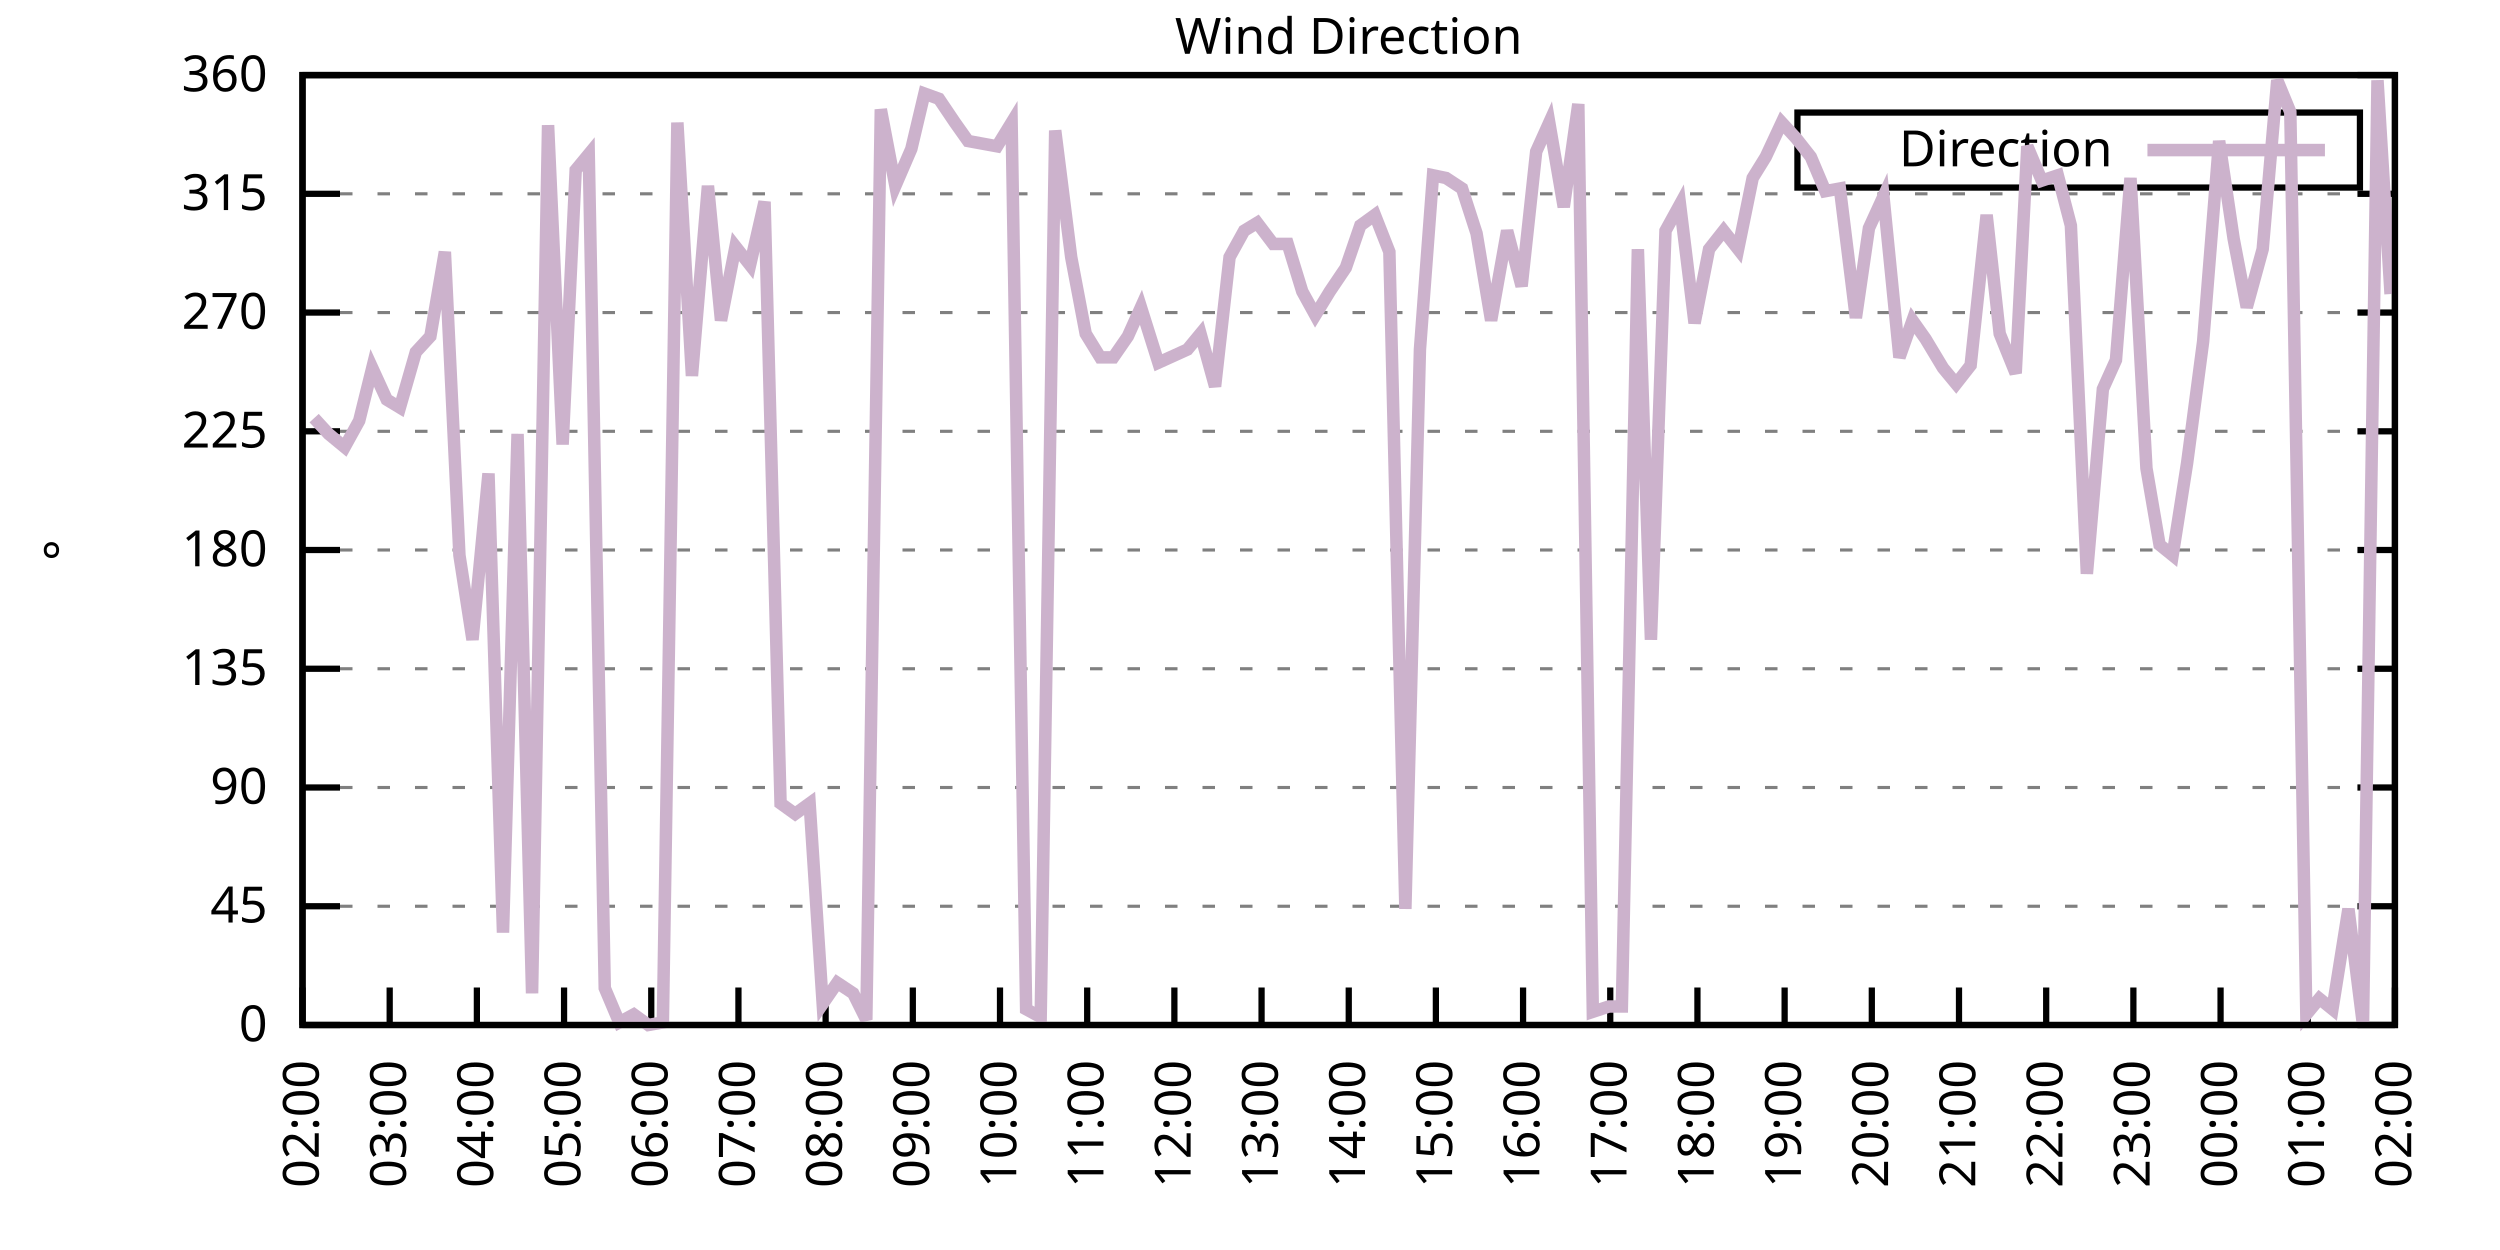
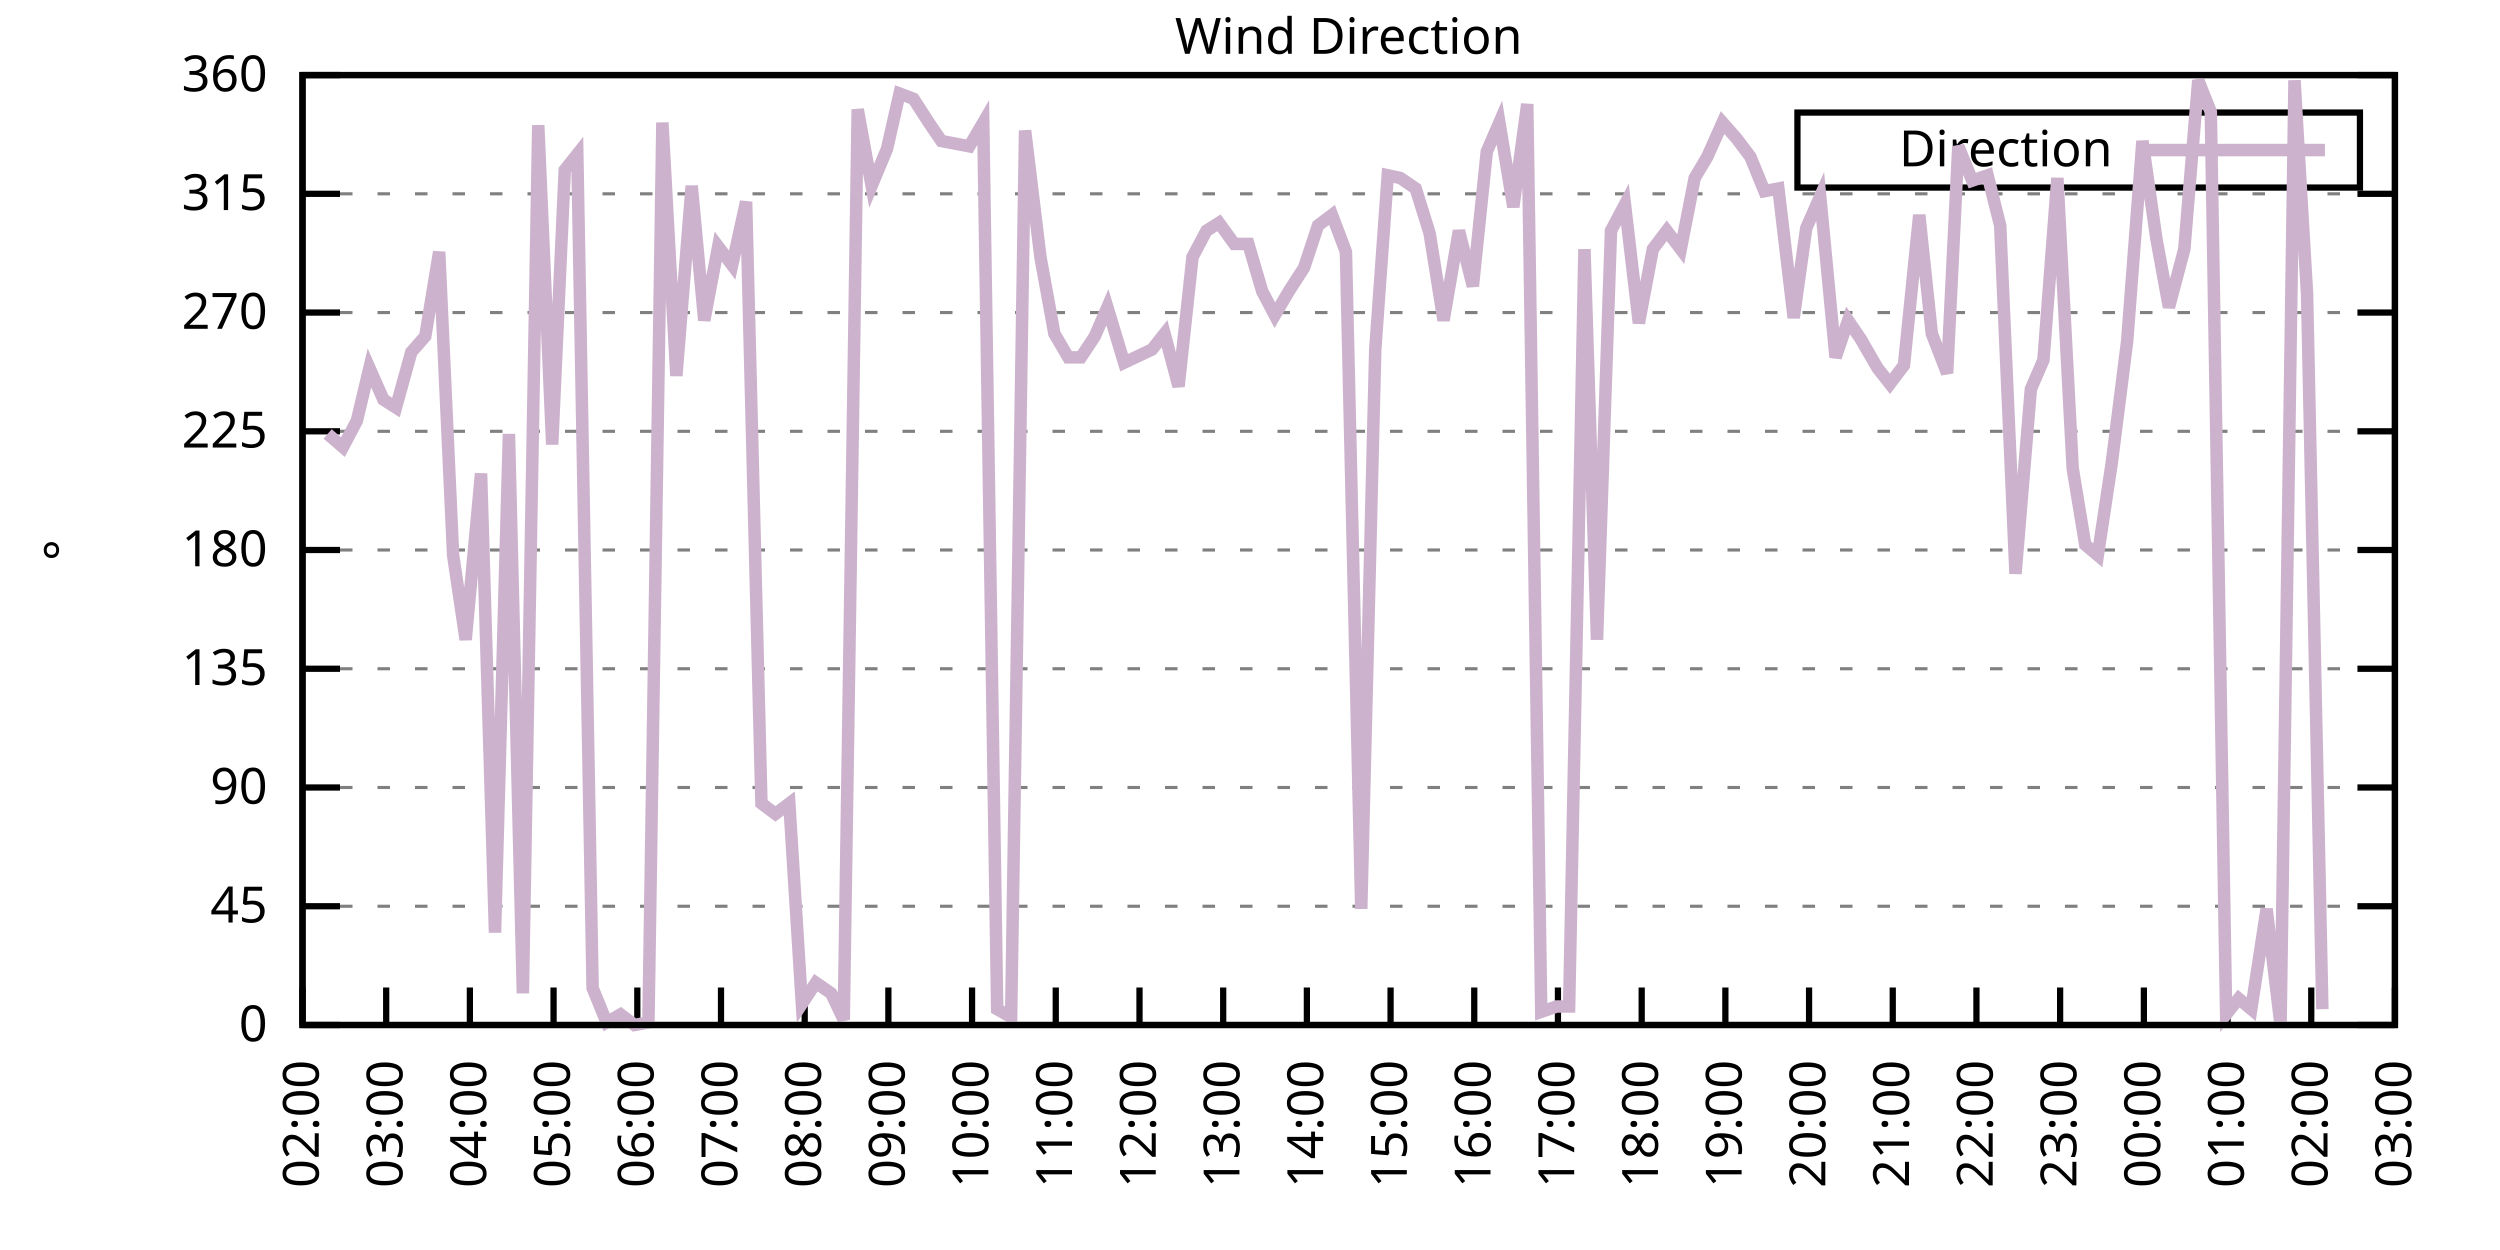
<svg xmlns="http://www.w3.org/2000/svg" xmlns:xlink="http://www.w3.org/1999/xlink" width="400" height="200" viewBox="0 0 400 200">
  <g id="gnuplot_canvas">
    <rect x="0" y="0" width="400" height="200" fill="none" />
    <defs>
      <circle id="gpDot" r="0.5" stroke-width="0.5" stroke="currentColor" />
      <path id="gpPt0" stroke-width="0.333" stroke="currentColor" d="M-1,0 h2 M0,-1 v2" />
      <path id="gpPt1" stroke-width="0.333" stroke="currentColor" d="M-1,-1 L1,1 M1,-1 L-1,1" />
      <path id="gpPt2" stroke-width="0.333" stroke="currentColor" d="M-1,0 L1,0 M0,-1 L0,1 M-1,-1 L1,1 M-1,1 L1,-1" />
      <rect id="gpPt3" stroke-width="0.333" stroke="currentColor" x="-1" y="-1" width="2" height="2" />
      <rect id="gpPt4" stroke-width="0.333" stroke="currentColor" fill="currentColor" x="-1" y="-1" width="2" height="2" />
      <circle id="gpPt5" stroke-width="0.333" stroke="currentColor" cx="0" cy="0" r="1" />
      <use xlink:href="#gpPt5" id="gpPt6" fill="currentColor" stroke="none" />
      <path id="gpPt7" stroke-width="0.333" stroke="currentColor" d="M0,-1.33 L-1.33,0.67 L1.33,0.67 z" />
      <use xlink:href="#gpPt7" id="gpPt8" fill="currentColor" stroke="none" />
      <use xlink:href="#gpPt7" id="gpPt9" stroke="currentColor" transform="rotate(180)" />
      <use xlink:href="#gpPt9" id="gpPt10" fill="currentColor" stroke="none" />
      <use xlink:href="#gpPt3" id="gpPt11" stroke="currentColor" transform="rotate(45)" />
      <use xlink:href="#gpPt11" id="gpPt12" fill="currentColor" stroke="none" />
      <path id="gpPt13" stroke-width="0.333" stroke="currentColor" d="M0,1.330 L1.265,0.411 L0.782,-1.067 L-0.782,-1.076 L-1.265,0.411 z" />
      <use xlink:href="#gpPt13" id="gpPt14" fill="currentColor" stroke="none" />
      <filter id="textbox" filterUnits="objectBoundingBox" x="0" y="0" height="1" width="1">
        <feFlood flood-color="white" flood-opacity="1" result="bgnd" />
        <feComposite in="SourceGraphic" in2="bgnd" operator="atop" />
      </filter>
      <filter id="greybox" filterUnits="objectBoundingBox" x="0" y="0" height="1" width="1">
        <feFlood flood-color="lightgrey" flood-opacity="1" result="grey" />
        <feComposite in="SourceGraphic" in2="grey" operator="atop" />
      </filter>
    </defs>
    <g fill="none" color="white" stroke="currentColor" stroke-width="1.00" stroke-linecap="butt" stroke-linejoin="miter">
</g>
    <g fill="none" color="black" stroke="currentColor" stroke-width="1.00" stroke-linecap="butt" stroke-linejoin="miter">
      <g stroke="none" shape-rendering="crispEdges">
        <polygon fill="rgb(255, 255, 255)" points="48.40,164.00 383.18,164.00 383.18,12.02 48.40,12.02 " />
      </g>
    </g>
    <g fill="none" color="black" stroke="currentColor" stroke-width="1.00" stroke-linecap="butt" stroke-linejoin="miter">
</g>
    <g fill="none" color="black" stroke="black" stroke-width="0.50" stroke-linecap="butt" stroke-linejoin="miter">
</g>
    <g fill="none" color="gray" stroke="currentColor" stroke-width="0.50" stroke-linecap="butt" stroke-linejoin="miter">
      <path stroke="gray" stroke-dasharray="2,4" class="gridline" d="M48.40,164.00 L383.19,164.00  " />
    </g>
    <g fill="none" color="gray" stroke="gray" stroke-width="1.00" stroke-linecap="butt" stroke-linejoin="miter">
</g>
    <g fill="none" color="black" stroke="currentColor" stroke-width="1.00" stroke-linecap="butt" stroke-linejoin="miter">
      <path stroke="black" d="M48.40,164.00 L54.40,164.00 M383.19,164.00 L377.19,164.00  " />
      <g transform="translate(42.80,166.60)" stroke="none" fill="black" font-family="Sans" font-size="8.00" text-anchor="end">
        <text>
          <tspan font-family="Sans"> 0</tspan>
        </text>
      </g>
    </g>
    <g fill="none" color="black" stroke="currentColor" stroke-width="1.00" stroke-linecap="butt" stroke-linejoin="miter">
</g>
    <g fill="none" color="black" stroke="black" stroke-width="0.50" stroke-linecap="butt" stroke-linejoin="miter">
</g>
    <g fill="none" color="gray" stroke="currentColor" stroke-width="0.50" stroke-linecap="butt" stroke-linejoin="miter">
      <path stroke="gray" stroke-dasharray="2,4" class="gridline" d="M48.40,145.00 L383.19,145.00  " />
    </g>
    <g fill="none" color="gray" stroke="gray" stroke-width="1.00" stroke-linecap="butt" stroke-linejoin="miter">
</g>
    <g fill="none" color="black" stroke="currentColor" stroke-width="1.00" stroke-linecap="butt" stroke-linejoin="miter">
      <path stroke="black" d="M48.40,145.00 L54.40,145.00 M383.19,145.00 L377.19,145.00  " />
      <g transform="translate(42.80,147.60)" stroke="none" fill="black" font-family="Sans" font-size="8.00" text-anchor="end">
        <text>
          <tspan font-family="Sans"> 45</tspan>
        </text>
      </g>
    </g>
    <g fill="none" color="black" stroke="currentColor" stroke-width="1.00" stroke-linecap="butt" stroke-linejoin="miter">
</g>
    <g fill="none" color="black" stroke="black" stroke-width="0.50" stroke-linecap="butt" stroke-linejoin="miter">
</g>
    <g fill="none" color="gray" stroke="currentColor" stroke-width="0.50" stroke-linecap="butt" stroke-linejoin="miter">
      <path stroke="gray" stroke-dasharray="2,4" class="gridline" d="M48.40,126.00 L383.19,126.00  " />
    </g>
    <g fill="none" color="gray" stroke="gray" stroke-width="1.00" stroke-linecap="butt" stroke-linejoin="miter">
</g>
    <g fill="none" color="black" stroke="currentColor" stroke-width="1.00" stroke-linecap="butt" stroke-linejoin="miter">
      <path stroke="black" d="M48.40,126.00 L54.40,126.00 M383.19,126.00 L377.19,126.00  " />
      <g transform="translate(42.80,128.60)" stroke="none" fill="black" font-family="Sans" font-size="8.00" text-anchor="end">
        <text>
          <tspan font-family="Sans"> 90</tspan>
        </text>
      </g>
    </g>
    <g fill="none" color="black" stroke="currentColor" stroke-width="1.00" stroke-linecap="butt" stroke-linejoin="miter">
</g>
    <g fill="none" color="black" stroke="black" stroke-width="0.50" stroke-linecap="butt" stroke-linejoin="miter">
</g>
    <g fill="none" color="gray" stroke="currentColor" stroke-width="0.50" stroke-linecap="butt" stroke-linejoin="miter">
      <path stroke="gray" stroke-dasharray="2,4" class="gridline" d="M48.40,107.00 L383.19,107.00  " />
    </g>
    <g fill="none" color="gray" stroke="gray" stroke-width="1.00" stroke-linecap="butt" stroke-linejoin="miter">
</g>
    <g fill="none" color="black" stroke="currentColor" stroke-width="1.00" stroke-linecap="butt" stroke-linejoin="miter">
      <path stroke="black" d="M48.40,107.00 L54.40,107.00 M383.19,107.00 L377.19,107.00  " />
      <g transform="translate(42.80,109.60)" stroke="none" fill="black" font-family="Sans" font-size="8.00" text-anchor="end">
        <text>
          <tspan font-family="Sans"> 135</tspan>
        </text>
      </g>
    </g>
    <g fill="none" color="black" stroke="currentColor" stroke-width="1.00" stroke-linecap="butt" stroke-linejoin="miter">
</g>
    <g fill="none" color="black" stroke="black" stroke-width="0.50" stroke-linecap="butt" stroke-linejoin="miter">
</g>
    <g fill="none" color="gray" stroke="currentColor" stroke-width="0.50" stroke-linecap="butt" stroke-linejoin="miter">
      <path stroke="gray" stroke-dasharray="2,4" class="gridline" d="M48.40,88.00 L383.19,88.00  " />
    </g>
    <g fill="none" color="gray" stroke="gray" stroke-width="1.00" stroke-linecap="butt" stroke-linejoin="miter">
</g>
    <g fill="none" color="black" stroke="currentColor" stroke-width="1.00" stroke-linecap="butt" stroke-linejoin="miter">
      <path stroke="black" d="M48.40,88.00 L54.40,88.00 M383.19,88.00 L377.19,88.00  " />
      <g transform="translate(42.80,90.60)" stroke="none" fill="black" font-family="Sans" font-size="8.00" text-anchor="end">
        <text>
          <tspan font-family="Sans"> 180</tspan>
        </text>
      </g>
    </g>
    <g fill="none" color="black" stroke="currentColor" stroke-width="1.00" stroke-linecap="butt" stroke-linejoin="miter">
</g>
    <g fill="none" color="black" stroke="black" stroke-width="0.50" stroke-linecap="butt" stroke-linejoin="miter">
</g>
    <g fill="none" color="gray" stroke="currentColor" stroke-width="0.50" stroke-linecap="butt" stroke-linejoin="miter">
      <path stroke="gray" stroke-dasharray="2,4" class="gridline" d="M48.40,69.01 L383.19,69.01  " />
    </g>
    <g fill="none" color="gray" stroke="gray" stroke-width="1.00" stroke-linecap="butt" stroke-linejoin="miter">
</g>
    <g fill="none" color="black" stroke="currentColor" stroke-width="1.00" stroke-linecap="butt" stroke-linejoin="miter">
      <path stroke="black" d="M48.40,69.01 L54.40,69.01 M383.19,69.01 L377.19,69.01  " />
      <g transform="translate(42.80,71.61)" stroke="none" fill="black" font-family="Sans" font-size="8.00" text-anchor="end">
        <text>
          <tspan font-family="Sans"> 225</tspan>
        </text>
      </g>
    </g>
    <g fill="none" color="black" stroke="currentColor" stroke-width="1.00" stroke-linecap="butt" stroke-linejoin="miter">
</g>
    <g fill="none" color="black" stroke="black" stroke-width="0.50" stroke-linecap="butt" stroke-linejoin="miter">
</g>
    <g fill="none" color="gray" stroke="currentColor" stroke-width="0.50" stroke-linecap="butt" stroke-linejoin="miter">
      <path stroke="gray" stroke-dasharray="2,4" class="gridline" d="M48.40,50.01 L383.19,50.01  " />
    </g>
    <g fill="none" color="gray" stroke="gray" stroke-width="1.00" stroke-linecap="butt" stroke-linejoin="miter">
</g>
    <g fill="none" color="black" stroke="currentColor" stroke-width="1.00" stroke-linecap="butt" stroke-linejoin="miter">
      <path stroke="black" d="M48.40,50.01 L54.40,50.01 M383.19,50.01 L377.19,50.01  " />
      <g transform="translate(42.80,52.61)" stroke="none" fill="black" font-family="Sans" font-size="8.00" text-anchor="end">
        <text>
          <tspan font-family="Sans"> 270</tspan>
        </text>
      </g>
    </g>
    <g fill="none" color="black" stroke="currentColor" stroke-width="1.00" stroke-linecap="butt" stroke-linejoin="miter">
</g>
    <g fill="none" color="black" stroke="black" stroke-width="0.50" stroke-linecap="butt" stroke-linejoin="miter">
</g>
    <g fill="none" color="gray" stroke="currentColor" stroke-width="0.50" stroke-linecap="butt" stroke-linejoin="miter">
      <path stroke="gray" stroke-dasharray="2,4" class="gridline" d="M48.40,31.01 L383.19,31.01  " />
    </g>
    <g fill="none" color="gray" stroke="gray" stroke-width="1.00" stroke-linecap="butt" stroke-linejoin="miter">
</g>
    <g fill="none" color="black" stroke="currentColor" stroke-width="1.00" stroke-linecap="butt" stroke-linejoin="miter">
      <path stroke="black" d="M48.40,31.01 L54.40,31.01 M383.19,31.01 L377.19,31.01  " />
      <g transform="translate(42.80,33.61)" stroke="none" fill="black" font-family="Sans" font-size="8.00" text-anchor="end">
        <text>
          <tspan font-family="Sans"> 315</tspan>
        </text>
      </g>
    </g>
    <g fill="none" color="black" stroke="currentColor" stroke-width="1.00" stroke-linecap="butt" stroke-linejoin="miter">
</g>
    <g fill="none" color="black" stroke="black" stroke-width="0.50" stroke-linecap="butt" stroke-linejoin="miter">
</g>
    <g fill="none" color="gray" stroke="currentColor" stroke-width="0.50" stroke-linecap="butt" stroke-linejoin="miter">
      <path stroke="gray" stroke-dasharray="2,4" class="gridline" d="M48.40,12.01 L383.19,12.01  " />
    </g>
    <g fill="none" color="gray" stroke="gray" stroke-width="1.00" stroke-linecap="butt" stroke-linejoin="miter">
</g>
    <g fill="none" color="black" stroke="currentColor" stroke-width="1.00" stroke-linecap="butt" stroke-linejoin="miter">
      <path stroke="black" d="M48.40,12.01 L54.40,12.01 M383.19,12.01 L377.19,12.01  " />
      <g transform="translate(42.80,14.61)" stroke="none" fill="black" font-family="Sans" font-size="8.00" text-anchor="end">
        <text>
          <tspan font-family="Sans"> 360</tspan>
        </text>
      </g>
    </g>
    <g fill="none" color="black" stroke="currentColor" stroke-width="1.00" stroke-linecap="butt" stroke-linejoin="miter">
      <path stroke="black" d="M48.40,164.00 L48.40,158.00  " />
      <g transform="translate(51.00,169.60) rotate(270.00)" stroke="none" fill="black" font-family="Sans" font-size="8.00" text-anchor="end">
        <text>
          <tspan font-family="Sans">02:00</tspan>
        </text>
      </g>
    </g>
    <g fill="none" color="black" stroke="currentColor" stroke-width="1.00" stroke-linecap="butt" stroke-linejoin="miter">
-       <path stroke="black" d="M62.35,164.00 L62.35,158.00  " />
-       <g transform="translate(64.95,169.60) rotate(270.00)" stroke="none" fill="black" font-family="Sans" font-size="8.00" text-anchor="end">
+       <path stroke="black" d="M61.79,164.00 L61.79,158.00  " />
+       <g transform="translate(64.39,169.60) rotate(270.00)" stroke="none" fill="black" font-family="Sans" font-size="8.00" text-anchor="end">
        <text>
          <tspan font-family="Sans">03:00</tspan>
        </text>
      </g>
    </g>
    <g fill="none" color="black" stroke="currentColor" stroke-width="1.00" stroke-linecap="butt" stroke-linejoin="miter">
-       <path stroke="black" d="M76.30,164.00 L76.30,158.00  " />
-       <g transform="translate(78.90,169.60) rotate(270.00)" stroke="none" fill="black" font-family="Sans" font-size="8.00" text-anchor="end">
+       <path stroke="black" d="M75.18,164.00 L75.18,158.00  " />
+       <g transform="translate(77.78,169.60) rotate(270.00)" stroke="none" fill="black" font-family="Sans" font-size="8.00" text-anchor="end">
        <text>
          <tspan font-family="Sans">04:00</tspan>
        </text>
      </g>
    </g>
    <g fill="none" color="black" stroke="currentColor" stroke-width="1.00" stroke-linecap="butt" stroke-linejoin="miter">
-       <path stroke="black" d="M90.25,164.00 L90.25,158.00  " />
-       <g transform="translate(92.85,169.60) rotate(270.00)" stroke="none" fill="black" font-family="Sans" font-size="8.00" text-anchor="end">
+       <path stroke="black" d="M88.57,164.00 L88.57,158.00  " />
+       <g transform="translate(91.17,169.60) rotate(270.00)" stroke="none" fill="black" font-family="Sans" font-size="8.00" text-anchor="end">
        <text>
          <tspan font-family="Sans">05:00</tspan>
        </text>
      </g>
    </g>
    <g fill="none" color="black" stroke="currentColor" stroke-width="1.00" stroke-linecap="butt" stroke-linejoin="miter">
-       <path stroke="black" d="M104.20,164.00 L104.20,158.00  " />
-       <g transform="translate(106.80,169.60) rotate(270.00)" stroke="none" fill="black" font-family="Sans" font-size="8.00" text-anchor="end">
+       <path stroke="black" d="M101.97,164.00 L101.97,158.00  " />
+       <g transform="translate(104.57,169.60) rotate(270.00)" stroke="none" fill="black" font-family="Sans" font-size="8.00" text-anchor="end">
        <text>
          <tspan font-family="Sans">06:00</tspan>
        </text>
      </g>
    </g>
    <g fill="none" color="black" stroke="currentColor" stroke-width="1.00" stroke-linecap="butt" stroke-linejoin="miter">
-       <path stroke="black" d="M118.15,164.00 L118.15,158.00  " />
-       <g transform="translate(120.75,169.60) rotate(270.00)" stroke="none" fill="black" font-family="Sans" font-size="8.00" text-anchor="end">
+       <path stroke="black" d="M115.36,164.00 L115.36,158.00  " />
+       <g transform="translate(117.96,169.60) rotate(270.00)" stroke="none" fill="black" font-family="Sans" font-size="8.00" text-anchor="end">
        <text>
          <tspan font-family="Sans">07:00</tspan>
        </text>
      </g>
    </g>
    <g fill="none" color="black" stroke="currentColor" stroke-width="1.00" stroke-linecap="butt" stroke-linejoin="miter">
-       <path stroke="black" d="M132.10,164.00 L132.10,158.00  " />
-       <g transform="translate(134.70,169.60) rotate(270.00)" stroke="none" fill="black" font-family="Sans" font-size="8.00" text-anchor="end">
+       <path stroke="black" d="M128.75,164.00 L128.75,158.00  " />
+       <g transform="translate(131.35,169.60) rotate(270.00)" stroke="none" fill="black" font-family="Sans" font-size="8.00" text-anchor="end">
        <text>
          <tspan font-family="Sans">08:00</tspan>
        </text>
      </g>
    </g>
    <g fill="none" color="black" stroke="currentColor" stroke-width="1.00" stroke-linecap="butt" stroke-linejoin="miter">
-       <path stroke="black" d="M146.05,164.00 L146.05,158.00  " />
-       <g transform="translate(148.65,169.60) rotate(270.00)" stroke="none" fill="black" font-family="Sans" font-size="8.00" text-anchor="end">
+       <path stroke="black" d="M142.14,164.00 L142.14,158.00  " />
+       <g transform="translate(144.74,169.60) rotate(270.00)" stroke="none" fill="black" font-family="Sans" font-size="8.00" text-anchor="end">
        <text>
          <tspan font-family="Sans">09:00</tspan>
        </text>
      </g>
    </g>
    <g fill="none" color="black" stroke="currentColor" stroke-width="1.00" stroke-linecap="butt" stroke-linejoin="miter">
-       <path stroke="black" d="M160.00,164.00 L160.00,158.00  " />
-       <g transform="translate(162.60,169.60) rotate(270.00)" stroke="none" fill="black" font-family="Sans" font-size="8.00" text-anchor="end">
+       <path stroke="black" d="M155.53,164.00 L155.53,158.00  " />
+       <g transform="translate(158.13,169.60) rotate(270.00)" stroke="none" fill="black" font-family="Sans" font-size="8.00" text-anchor="end">
        <text>
          <tspan font-family="Sans">10:00</tspan>
        </text>
      </g>
    </g>
    <g fill="none" color="black" stroke="currentColor" stroke-width="1.00" stroke-linecap="butt" stroke-linejoin="miter">
-       <path stroke="black" d="M173.95,164.00 L173.95,158.00  " />
-       <g transform="translate(176.55,169.60) rotate(270.00)" stroke="none" fill="black" font-family="Sans" font-size="8.00" text-anchor="end">
+       <path stroke="black" d="M168.92,164.00 L168.92,158.00  " />
+       <g transform="translate(171.52,169.60) rotate(270.00)" stroke="none" fill="black" font-family="Sans" font-size="8.00" text-anchor="end">
        <text>
          <tspan font-family="Sans">11:00</tspan>
        </text>
      </g>
    </g>
    <g fill="none" color="black" stroke="currentColor" stroke-width="1.00" stroke-linecap="butt" stroke-linejoin="miter">
-       <path stroke="black" d="M187.90,164.00 L187.90,158.00  " />
-       <g transform="translate(190.50,169.60) rotate(270.00)" stroke="none" fill="black" font-family="Sans" font-size="8.00" text-anchor="end">
+       <path stroke="black" d="M182.32,164.00 L182.32,158.00  " />
+       <g transform="translate(184.92,169.60) rotate(270.00)" stroke="none" fill="black" font-family="Sans" font-size="8.00" text-anchor="end">
        <text>
          <tspan font-family="Sans">12:00</tspan>
        </text>
      </g>
    </g>
    <g fill="none" color="black" stroke="currentColor" stroke-width="1.00" stroke-linecap="butt" stroke-linejoin="miter">
-       <path stroke="black" d="M201.85,164.00 L201.85,158.00  " />
-       <g transform="translate(204.45,169.60) rotate(270.00)" stroke="none" fill="black" font-family="Sans" font-size="8.00" text-anchor="end">
+       <path stroke="black" d="M195.71,164.00 L195.71,158.00  " />
+       <g transform="translate(198.31,169.60) rotate(270.00)" stroke="none" fill="black" font-family="Sans" font-size="8.00" text-anchor="end">
        <text>
          <tspan font-family="Sans">13:00</tspan>
        </text>
      </g>
    </g>
    <g fill="none" color="black" stroke="currentColor" stroke-width="1.00" stroke-linecap="butt" stroke-linejoin="miter">
-       <path stroke="black" d="M215.80,164.00 L215.80,158.00  " />
-       <g transform="translate(218.40,169.60) rotate(270.00)" stroke="none" fill="black" font-family="Sans" font-size="8.00" text-anchor="end">
+       <path stroke="black" d="M209.10,164.00 L209.10,158.00  " />
+       <g transform="translate(211.70,169.60) rotate(270.00)" stroke="none" fill="black" font-family="Sans" font-size="8.00" text-anchor="end">
        <text>
          <tspan font-family="Sans">14:00</tspan>
        </text>
      </g>
    </g>
    <g fill="none" color="black" stroke="currentColor" stroke-width="1.00" stroke-linecap="butt" stroke-linejoin="miter">
-       <path stroke="black" d="M229.74,164.00 L229.74,158.00  " />
-       <g transform="translate(232.34,169.60) rotate(270.00)" stroke="none" fill="black" font-family="Sans" font-size="8.00" text-anchor="end">
+       <path stroke="black" d="M222.49,164.00 L222.49,158.00  " />
+       <g transform="translate(225.09,169.60) rotate(270.00)" stroke="none" fill="black" font-family="Sans" font-size="8.00" text-anchor="end">
        <text>
          <tspan font-family="Sans">15:00</tspan>
        </text>
      </g>
    </g>
    <g fill="none" color="black" stroke="currentColor" stroke-width="1.00" stroke-linecap="butt" stroke-linejoin="miter">
-       <path stroke="black" d="M243.69,164.00 L243.69,158.00  " />
-       <g transform="translate(246.29,169.60) rotate(270.00)" stroke="none" fill="black" font-family="Sans" font-size="8.00" text-anchor="end">
+       <path stroke="black" d="M235.88,164.00 L235.88,158.00  " />
+       <g transform="translate(238.48,169.60) rotate(270.00)" stroke="none" fill="black" font-family="Sans" font-size="8.00" text-anchor="end">
        <text>
          <tspan font-family="Sans">16:00</tspan>
        </text>
      </g>
    </g>
    <g fill="none" color="black" stroke="currentColor" stroke-width="1.00" stroke-linecap="butt" stroke-linejoin="miter">
-       <path stroke="black" d="M257.64,164.00 L257.64,158.00  " />
-       <g transform="translate(260.24,169.60) rotate(270.00)" stroke="none" fill="black" font-family="Sans" font-size="8.00" text-anchor="end">
+       <path stroke="black" d="M249.27,164.00 L249.27,158.00  " />
+       <g transform="translate(251.87,169.60) rotate(270.00)" stroke="none" fill="black" font-family="Sans" font-size="8.00" text-anchor="end">
        <text>
          <tspan font-family="Sans">17:00</tspan>
        </text>
      </g>
    </g>
    <g fill="none" color="black" stroke="currentColor" stroke-width="1.00" stroke-linecap="butt" stroke-linejoin="miter">
-       <path stroke="black" d="M271.59,164.00 L271.59,158.00  " />
-       <g transform="translate(274.19,169.60) rotate(270.00)" stroke="none" fill="black" font-family="Sans" font-size="8.00" text-anchor="end">
+       <path stroke="black" d="M262.67,164.00 L262.67,158.00  " />
+       <g transform="translate(265.27,169.60) rotate(270.00)" stroke="none" fill="black" font-family="Sans" font-size="8.00" text-anchor="end">
        <text>
          <tspan font-family="Sans">18:00</tspan>
        </text>
      </g>
    </g>
    <g fill="none" color="black" stroke="currentColor" stroke-width="1.00" stroke-linecap="butt" stroke-linejoin="miter">
-       <path stroke="black" d="M285.54,164.00 L285.54,158.00  " />
-       <g transform="translate(288.14,169.60) rotate(270.00)" stroke="none" fill="black" font-family="Sans" font-size="8.00" text-anchor="end">
+       <path stroke="black" d="M276.06,164.00 L276.06,158.00  " />
+       <g transform="translate(278.66,169.60) rotate(270.00)" stroke="none" fill="black" font-family="Sans" font-size="8.00" text-anchor="end">
        <text>
          <tspan font-family="Sans">19:00</tspan>
        </text>
      </g>
    </g>
    <g fill="none" color="black" stroke="currentColor" stroke-width="1.00" stroke-linecap="butt" stroke-linejoin="miter">
-       <path stroke="black" d="M299.49,164.00 L299.49,158.00  " />
-       <g transform="translate(302.09,169.60) rotate(270.00)" stroke="none" fill="black" font-family="Sans" font-size="8.00" text-anchor="end">
+       <path stroke="black" d="M289.45,164.00 L289.45,158.00  " />
+       <g transform="translate(292.05,169.60) rotate(270.00)" stroke="none" fill="black" font-family="Sans" font-size="8.00" text-anchor="end">
        <text>
          <tspan font-family="Sans">20:00</tspan>
        </text>
      </g>
    </g>
    <g fill="none" color="black" stroke="currentColor" stroke-width="1.00" stroke-linecap="butt" stroke-linejoin="miter">
-       <path stroke="black" d="M313.44,164.00 L313.44,158.00  " />
-       <g transform="translate(316.04,169.60) rotate(270.00)" stroke="none" fill="black" font-family="Sans" font-size="8.00" text-anchor="end">
+       <path stroke="black" d="M302.84,164.00 L302.84,158.00  " />
+       <g transform="translate(305.44,169.60) rotate(270.00)" stroke="none" fill="black" font-family="Sans" font-size="8.00" text-anchor="end">
        <text>
          <tspan font-family="Sans">21:00</tspan>
        </text>
      </g>
    </g>
    <g fill="none" color="black" stroke="currentColor" stroke-width="1.00" stroke-linecap="butt" stroke-linejoin="miter">
-       <path stroke="black" d="M327.39,164.00 L327.39,158.00  " />
-       <g transform="translate(329.99,169.60) rotate(270.00)" stroke="none" fill="black" font-family="Sans" font-size="8.00" text-anchor="end">
+       <path stroke="black" d="M316.23,164.00 L316.23,158.00  " />
+       <g transform="translate(318.83,169.60) rotate(270.00)" stroke="none" fill="black" font-family="Sans" font-size="8.00" text-anchor="end">
        <text>
          <tspan font-family="Sans">22:00</tspan>
        </text>
      </g>
    </g>
    <g fill="none" color="black" stroke="currentColor" stroke-width="1.00" stroke-linecap="butt" stroke-linejoin="miter">
-       <path stroke="black" d="M341.34,164.00 L341.34,158.00  " />
-       <g transform="translate(343.94,169.60) rotate(270.00)" stroke="none" fill="black" font-family="Sans" font-size="8.00" text-anchor="end">
+       <path stroke="black" d="M329.62,164.00 L329.62,158.00  " />
+       <g transform="translate(332.22,169.60) rotate(270.00)" stroke="none" fill="black" font-family="Sans" font-size="8.00" text-anchor="end">
        <text>
          <tspan font-family="Sans">23:00</tspan>
        </text>
      </g>
    </g>
    <g fill="none" color="black" stroke="currentColor" stroke-width="1.00" stroke-linecap="butt" stroke-linejoin="miter">
-       <path stroke="black" d="M355.29,164.00 L355.29,158.00  " />
-       <g transform="translate(357.89,169.60) rotate(270.00)" stroke="none" fill="black" font-family="Sans" font-size="8.00" text-anchor="end">
+       <path stroke="black" d="M343.02,164.00 L343.02,158.00  " />
+       <g transform="translate(345.62,169.60) rotate(270.00)" stroke="none" fill="black" font-family="Sans" font-size="8.00" text-anchor="end">
        <text>
          <tspan font-family="Sans">00:00</tspan>
        </text>
      </g>
    </g>
    <g fill="none" color="black" stroke="currentColor" stroke-width="1.00" stroke-linecap="butt" stroke-linejoin="miter">
-       <path stroke="black" d="M369.24,164.00 L369.24,158.00  " />
-       <g transform="translate(371.84,169.60) rotate(270.00)" stroke="none" fill="black" font-family="Sans" font-size="8.00" text-anchor="end">
+       <path stroke="black" d="M356.41,164.00 L356.41,158.00  " />
+       <g transform="translate(359.01,169.60) rotate(270.00)" stroke="none" fill="black" font-family="Sans" font-size="8.00" text-anchor="end">
        <text>
          <tspan font-family="Sans">01:00</tspan>
+         </text>
+       </g>
+     </g>
+     <g fill="none" color="black" stroke="currentColor" stroke-width="1.00" stroke-linecap="butt" stroke-linejoin="miter">
+       <path stroke="black" d="M369.80,164.00 L369.80,158.00  " />
+       <g transform="translate(372.40,169.60) rotate(270.00)" stroke="none" fill="black" font-family="Sans" font-size="8.00" text-anchor="end">
+         <text>
+           <tspan font-family="Sans">02:00</tspan>
        </text>
      </g>
    </g>
    <g fill="none" color="black" stroke="currentColor" stroke-width="1.00" stroke-linecap="butt" stroke-linejoin="miter">
      <path stroke="black" d="M383.19,164.00 L383.19,158.00  " />
      <g transform="translate(385.79,169.60) rotate(270.00)" stroke="none" fill="black" font-family="Sans" font-size="8.00" text-anchor="end">
        <text>
-           <tspan font-family="Sans">02:00</tspan>
+           <tspan font-family="Sans">03:00</tspan>
        </text>
      </g>
    </g>
    <g fill="none" color="black" stroke="currentColor" stroke-width="1.00" stroke-linecap="butt" stroke-linejoin="miter">
</g>
    <g fill="none" color="black" stroke="currentColor" stroke-width="1.00" stroke-linecap="butt" stroke-linejoin="miter">
      <path stroke="black" d="M48.40,12.01 L48.40,164.00 L383.19,164.00 L383.19,12.01 L48.40,12.01 Z  " />
    </g>
    <g fill="none" color="black" stroke="currentColor" stroke-width="1.00" stroke-linecap="butt" stroke-linejoin="miter">
</g>
    <g fill="none" color="black" stroke="currentColor" stroke-width="1.00" stroke-linecap="butt" stroke-linejoin="miter">
      <path stroke="black" d="M287.59,30.01 L287.59,18.01 L377.59,18.01 L377.59,30.01 L287.59,30.01 Z  " />
    </g>
    <g id="Wind_direction_plot_1">
      <g fill="none" color="white" stroke="black" stroke-width="2.00" stroke-linecap="butt" stroke-linejoin="miter">
</g>
      <g fill="none" color="black" stroke="currentColor" stroke-width="2.00" stroke-linecap="butt" stroke-linejoin="miter">
        <g transform="translate(337.99,26.61)" stroke="none" fill="black" font-family="Sans" font-size="8.00" text-anchor="end">
          <text>
            <tspan font-family="Sans">Direction</tspan>
          </text>
        </g>
      </g>
      <g fill="none" color="black" stroke="currentColor" stroke-width="2.00" stroke-linecap="butt" stroke-linejoin="miter">
-         <path stroke="rgb(204, 178, 204)" d="M343.59,24.01 L371.99,24.01 M50.26,66.90 L52.58,69.43 L55.14,71.54 L57.47,67.32 L59.56,58.87 L61.88,63.94   L63.98,65.21 L66.53,56.34 L68.86,53.81 L71.18,40.30 L73.51,88.85 L75.60,102.36 L78.16,75.76 L80.48,149.22   L82.81,69.43 L85.13,158.93 L87.69,20.03 L90.02,71.12 L92.11,27.21 L94.20,24.68 L96.76,158.09 L99.08,163.58   L101.41,162.31 L103.73,164.00 L106.06,163.58 L108.38,19.61 L110.71,60.14 L113.27,29.74 L115.36,51.27 L117.68,39.45   L120.01,42.41 L122.33,32.28 L124.89,128.54 L127.22,130.22 L129.54,128.54 L131.63,160.62 L133.96,157.24 L136.51,158.93   L138.61,163.16 L140.93,17.50 L143.26,29.74 L145.81,23.83 L147.91,14.97 L150.23,15.81 L152.79,19.61 L154.88,22.56   L159.53,23.41 L161.86,19.61 L164.18,161.47 L166.51,162.73 L168.83,20.88 L171.39,41.14 L173.71,53.39 L176.04,57.18   L178.13,57.18 L180.46,53.81 L182.55,49.16 L185.34,58.03 L189.99,55.92 L192.08,53.39 L194.41,61.83 L196.73,41.14   L199.06,36.92 L201.15,35.65 L203.71,39.03 L206.03,39.03 L208.36,46.63 L210.45,50.43 L212.77,46.63 L215.33,42.83   L217.65,36.08 L219.98,34.39 L222.30,40.30 L224.86,145.42 L227.19,55.92 L229.28,28.05 L231.37,28.48 L233.93,30.16   L236.25,37.34 L238.58,51.27 L241.14,36.92 L243.46,45.79 L245.79,24.25 L247.88,19.61 L250.20,33.12 L252.53,16.65   L254.85,161.89 L257.41,161.04 L259.50,161.04 L262.06,39.87 L264.15,102.36 L266.48,36.92 L268.80,32.70 L271.13,51.70   L273.45,39.87 L275.78,36.92 L278.10,39.87 L280.43,28.48 L282.52,25.10 L285.08,19.61 L287.40,22.14 L289.73,25.10   L292.05,30.59 L294.38,30.16 L296.94,50.85 L299.03,36.50 L301.35,31.43 L303.91,57.18 L306.00,51.27 L308.09,54.23   L310.88,58.87 L312.98,61.41 L315.30,58.45 L317.86,34.39 L319.95,53.39 L322.51,59.72 L324.37,23.41 L326.69,28.90   L329.25,28.05 L331.34,36.08 L333.90,91.80 L336.46,62.25 L338.55,57.61 L340.88,28.48 L343.43,74.92 L345.53,87.16   L347.62,88.85 L349.94,74.07 L352.50,54.65 L355.06,22.56 L357.38,38.19 L359.48,49.16 L362.03,39.87 L364.36,12.85   L366.45,17.92 L369.01,162.31 L371.10,159.78 L373.19,161.47 L375.75,145.42 L378.08,164.00 L380.40,12.85 L382.49,47.05    " />
+         <path stroke="rgb(204, 178, 204)" d="M343.59,24.01 L371.99,24.01 M52.42,69.43 L54.87,71.54 L57.10,67.32 L59.11,58.87 L61.35,63.94 L63.35,65.21   L65.81,56.34 L68.04,53.81 L70.27,40.30 L72.50,88.85 L74.51,102.36 L76.97,75.76 L79.20,149.22 L81.43,69.43   L83.66,158.93 L86.12,20.03 L88.35,71.12 L90.36,27.21 L92.37,24.68 L94.82,158.09 L97.06,163.58 L99.29,162.31   L101.52,164.00 L103.75,163.58 L105.98,19.61 L108.22,60.14 L110.67,29.74 L112.68,51.27 L114.91,39.45 L117.14,42.41   L119.38,32.28 L121.83,128.54 L124.06,130.22 L126.29,128.54 L128.30,160.62 L130.54,157.24 L132.99,158.93 L135.00,163.16   L137.23,17.50 L139.46,29.74 L141.92,23.83 L143.93,14.97 L146.16,15.81 L148.61,19.61 L150.62,22.56 L155.09,23.41   L157.32,19.61 L159.55,161.47 L161.78,162.73 L164.01,20.88 L166.47,41.14 L168.70,53.39 L170.93,57.18 L172.94,57.18   L175.17,53.81 L177.18,49.16 L179.86,58.03 L184.32,55.92 L186.33,53.39 L188.57,61.83 L190.80,41.14 L193.03,36.92   L195.04,35.65 L197.49,39.03 L199.73,39.03 L201.96,46.63 L203.97,50.43 L206.20,46.63 L208.65,42.83 L210.88,36.08   L213.12,34.39 L215.35,40.30 L217.80,145.42 L220.04,55.92 L222.04,28.05 L224.05,28.48 L226.51,30.16 L228.74,37.34   L230.97,51.27 L233.43,36.92 L235.66,45.79 L237.89,24.25 L239.90,19.61 L242.13,33.12 L244.36,16.65 L246.60,161.89   L249.05,161.04 L251.06,161.04 L253.51,39.87 L255.52,102.36 L257.76,36.92 L259.99,32.70 L262.22,51.70 L264.45,39.87   L266.68,36.92 L268.92,39.87 L271.15,28.48 L273.16,25.10 L275.61,19.61 L277.84,22.14 L280.07,25.10 L282.31,30.59   L284.54,30.16 L286.99,50.85 L289.00,36.50 L291.23,31.43 L293.69,57.18 L295.70,51.27 L297.71,54.23 L300.39,58.87   L302.39,61.41 L304.63,58.45 L307.08,34.39 L309.09,53.39 L311.54,59.72 L313.33,23.41 L315.56,28.90 L318.02,28.05   L320.03,36.08 L322.48,91.80 L324.94,62.25 L326.95,57.61 L329.18,28.48 L331.63,74.92 L333.64,87.16 L335.65,88.85   L337.88,74.07 L340.34,54.65 L342.79,22.56 L345.02,38.19 L347.03,49.16 L349.49,39.87 L351.72,12.85 L353.73,17.92   L356.18,162.31 L358.19,159.78 L360.20,161.47 L362.66,145.42 L364.89,164.00 L367.12,12.85 L369.13,47.05 L371.58,161.47    " />
      </g>
    </g>
    <g fill="none" color="black" stroke="currentColor" stroke-width="2.00" stroke-linecap="butt" stroke-linejoin="miter">
</g>
    <g fill="none" color="black" stroke="black" stroke-width="1.00" stroke-linecap="butt" stroke-linejoin="miter">
</g>
    <g fill="none" color="black" stroke="currentColor" stroke-width="1.00" stroke-linecap="butt" stroke-linejoin="miter">
      <path stroke="black" d="M48.40,12.01 L48.40,164.00 L383.19,164.00 L383.19,12.01 L48.40,12.01 Z  " />
      <g transform="translate(12.80,88.01) rotate(270.00)" stroke="none" fill="black" font-family="Sans" font-size="8.00" text-anchor="middle">
        <text>
          <tspan font-family="Sans">°</tspan>
        </text>
      </g>
    </g>
    <g fill="none" color="black" stroke="currentColor" stroke-width="1.00" stroke-linecap="butt" stroke-linejoin="miter">
</g>
    <g fill="none" color="black" stroke="currentColor" stroke-width="1.00" stroke-linecap="butt" stroke-linejoin="miter">
      <g transform="translate(215.79,8.61)" stroke="none" fill="black" font-family="Sans" font-size="8.00" text-anchor="middle">
        <text>
          <tspan font-family="Sans">Wind Direction</tspan>
        </text>
      </g>
    </g>
    <g fill="none" color="black" stroke="currentColor" stroke-width="1.00" stroke-linecap="butt" stroke-linejoin="miter">
</g>
  </g>
</svg>
